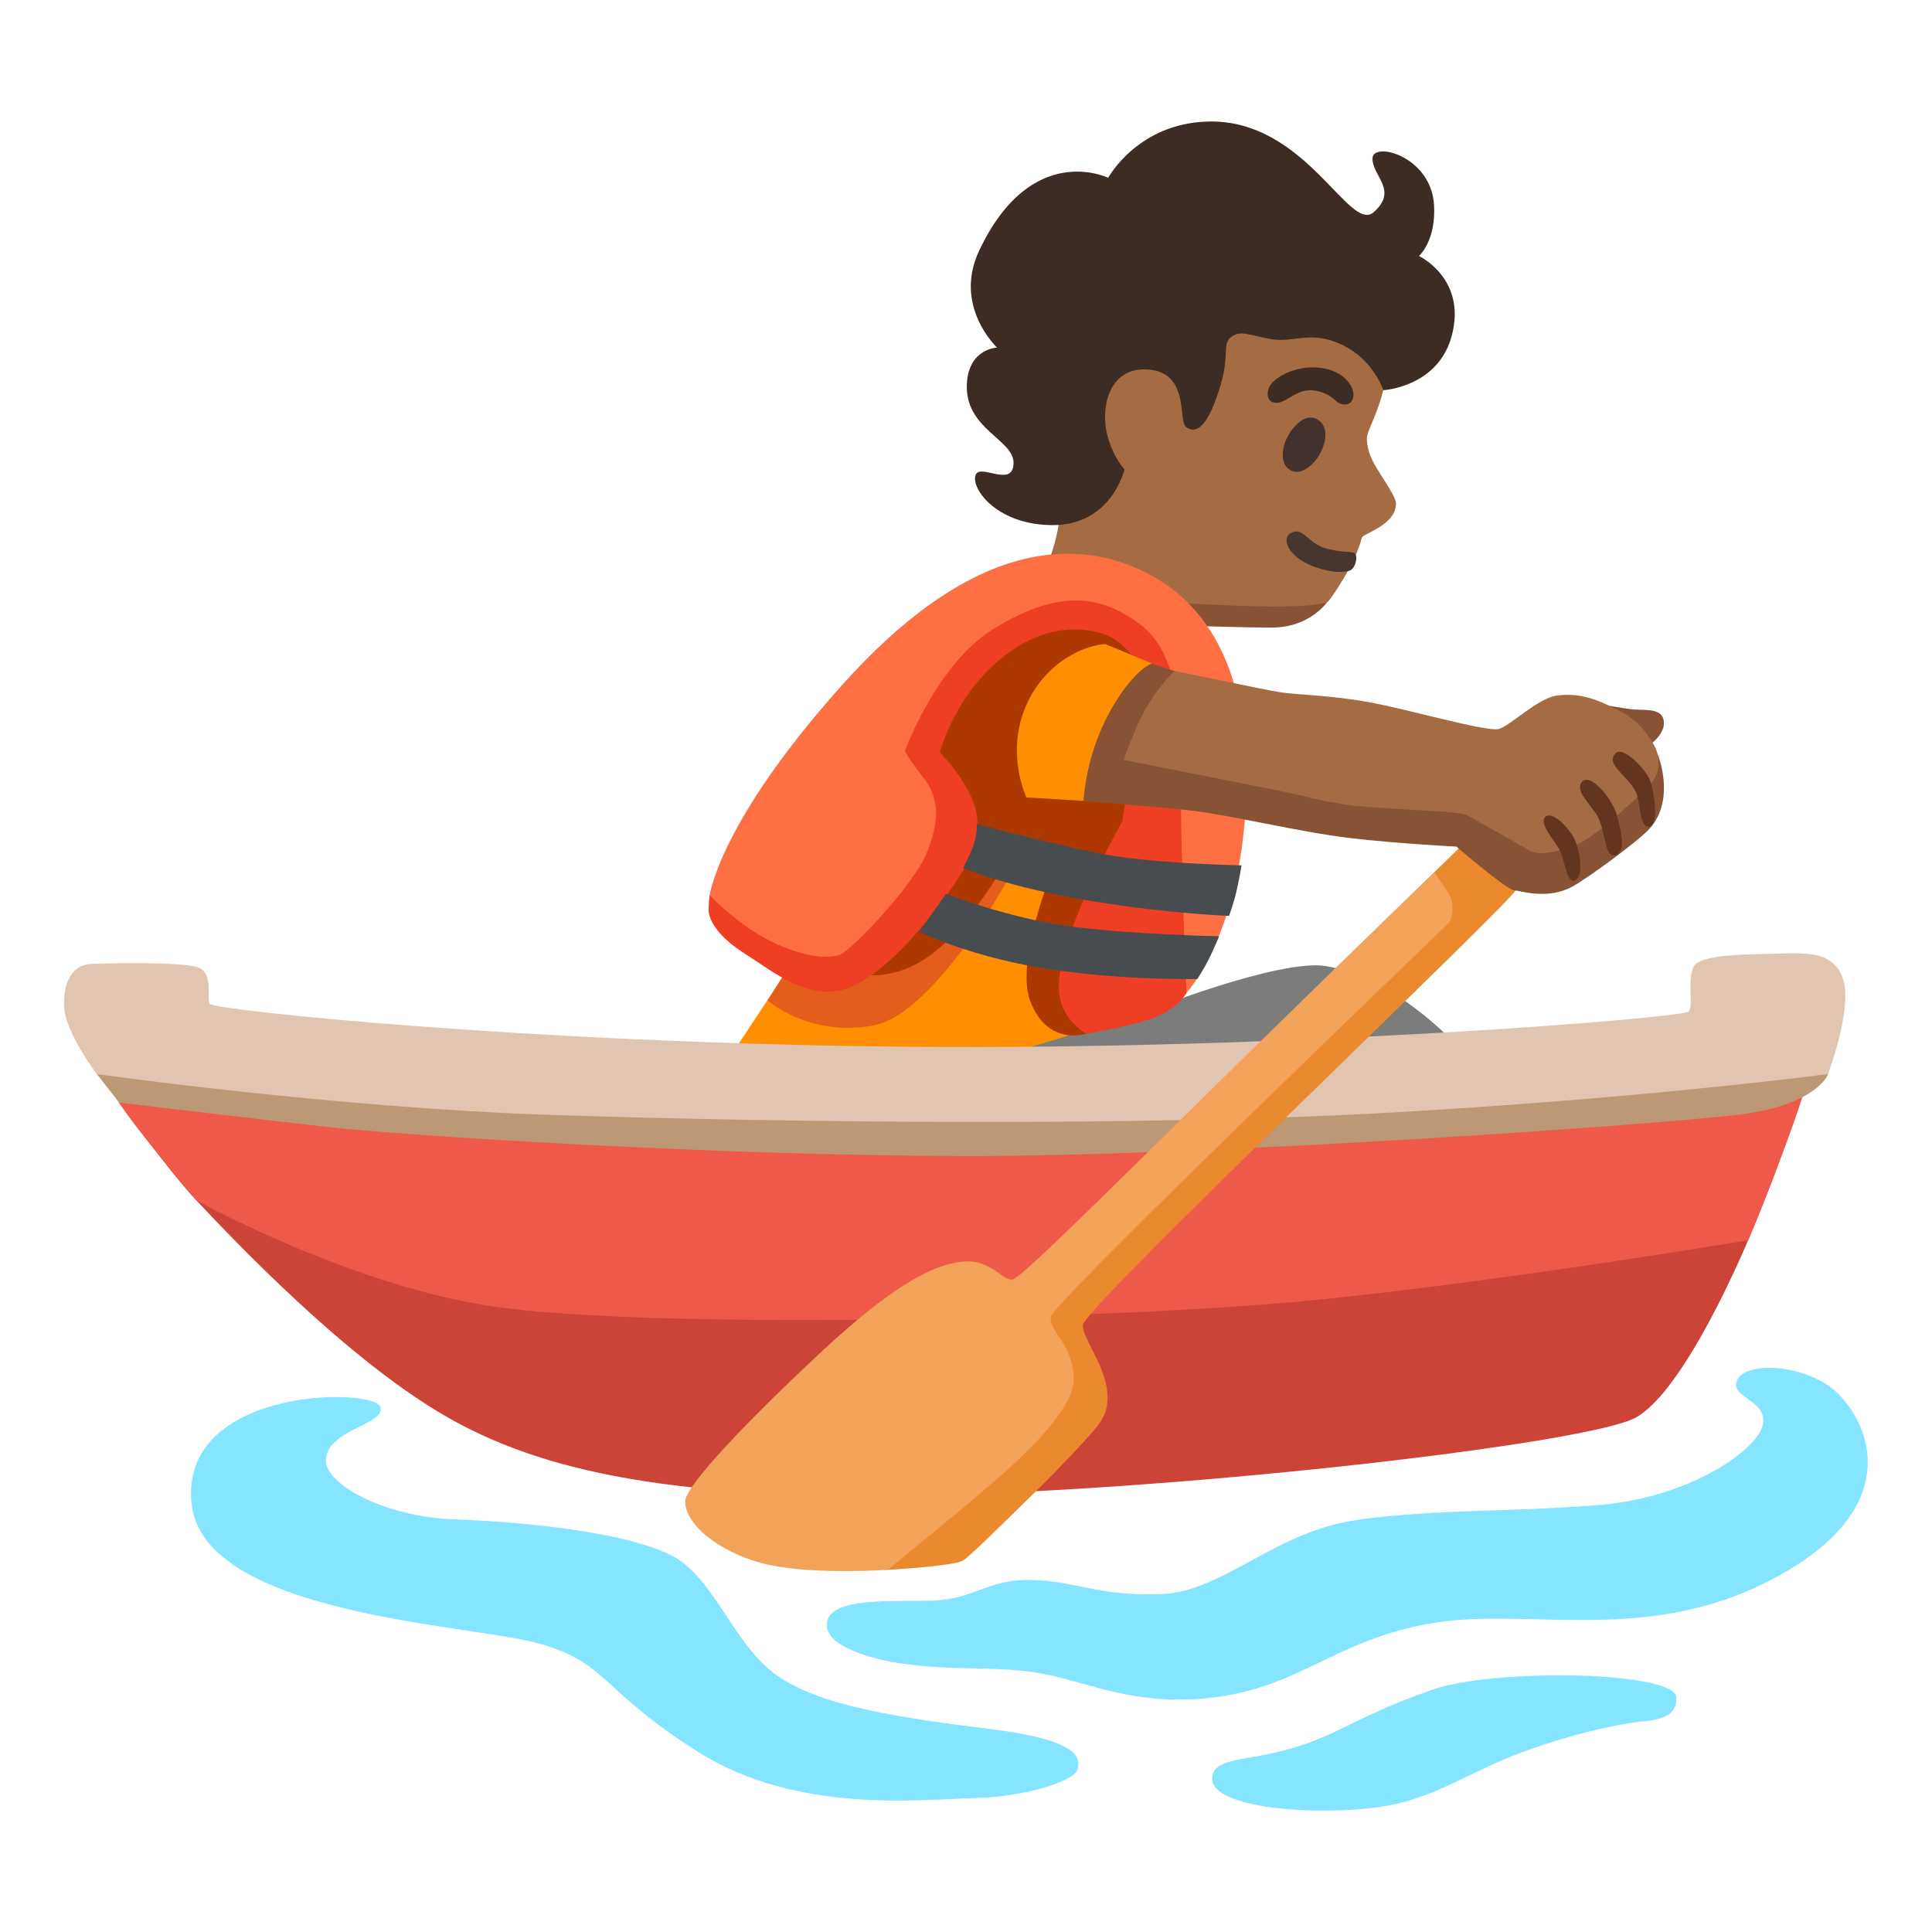
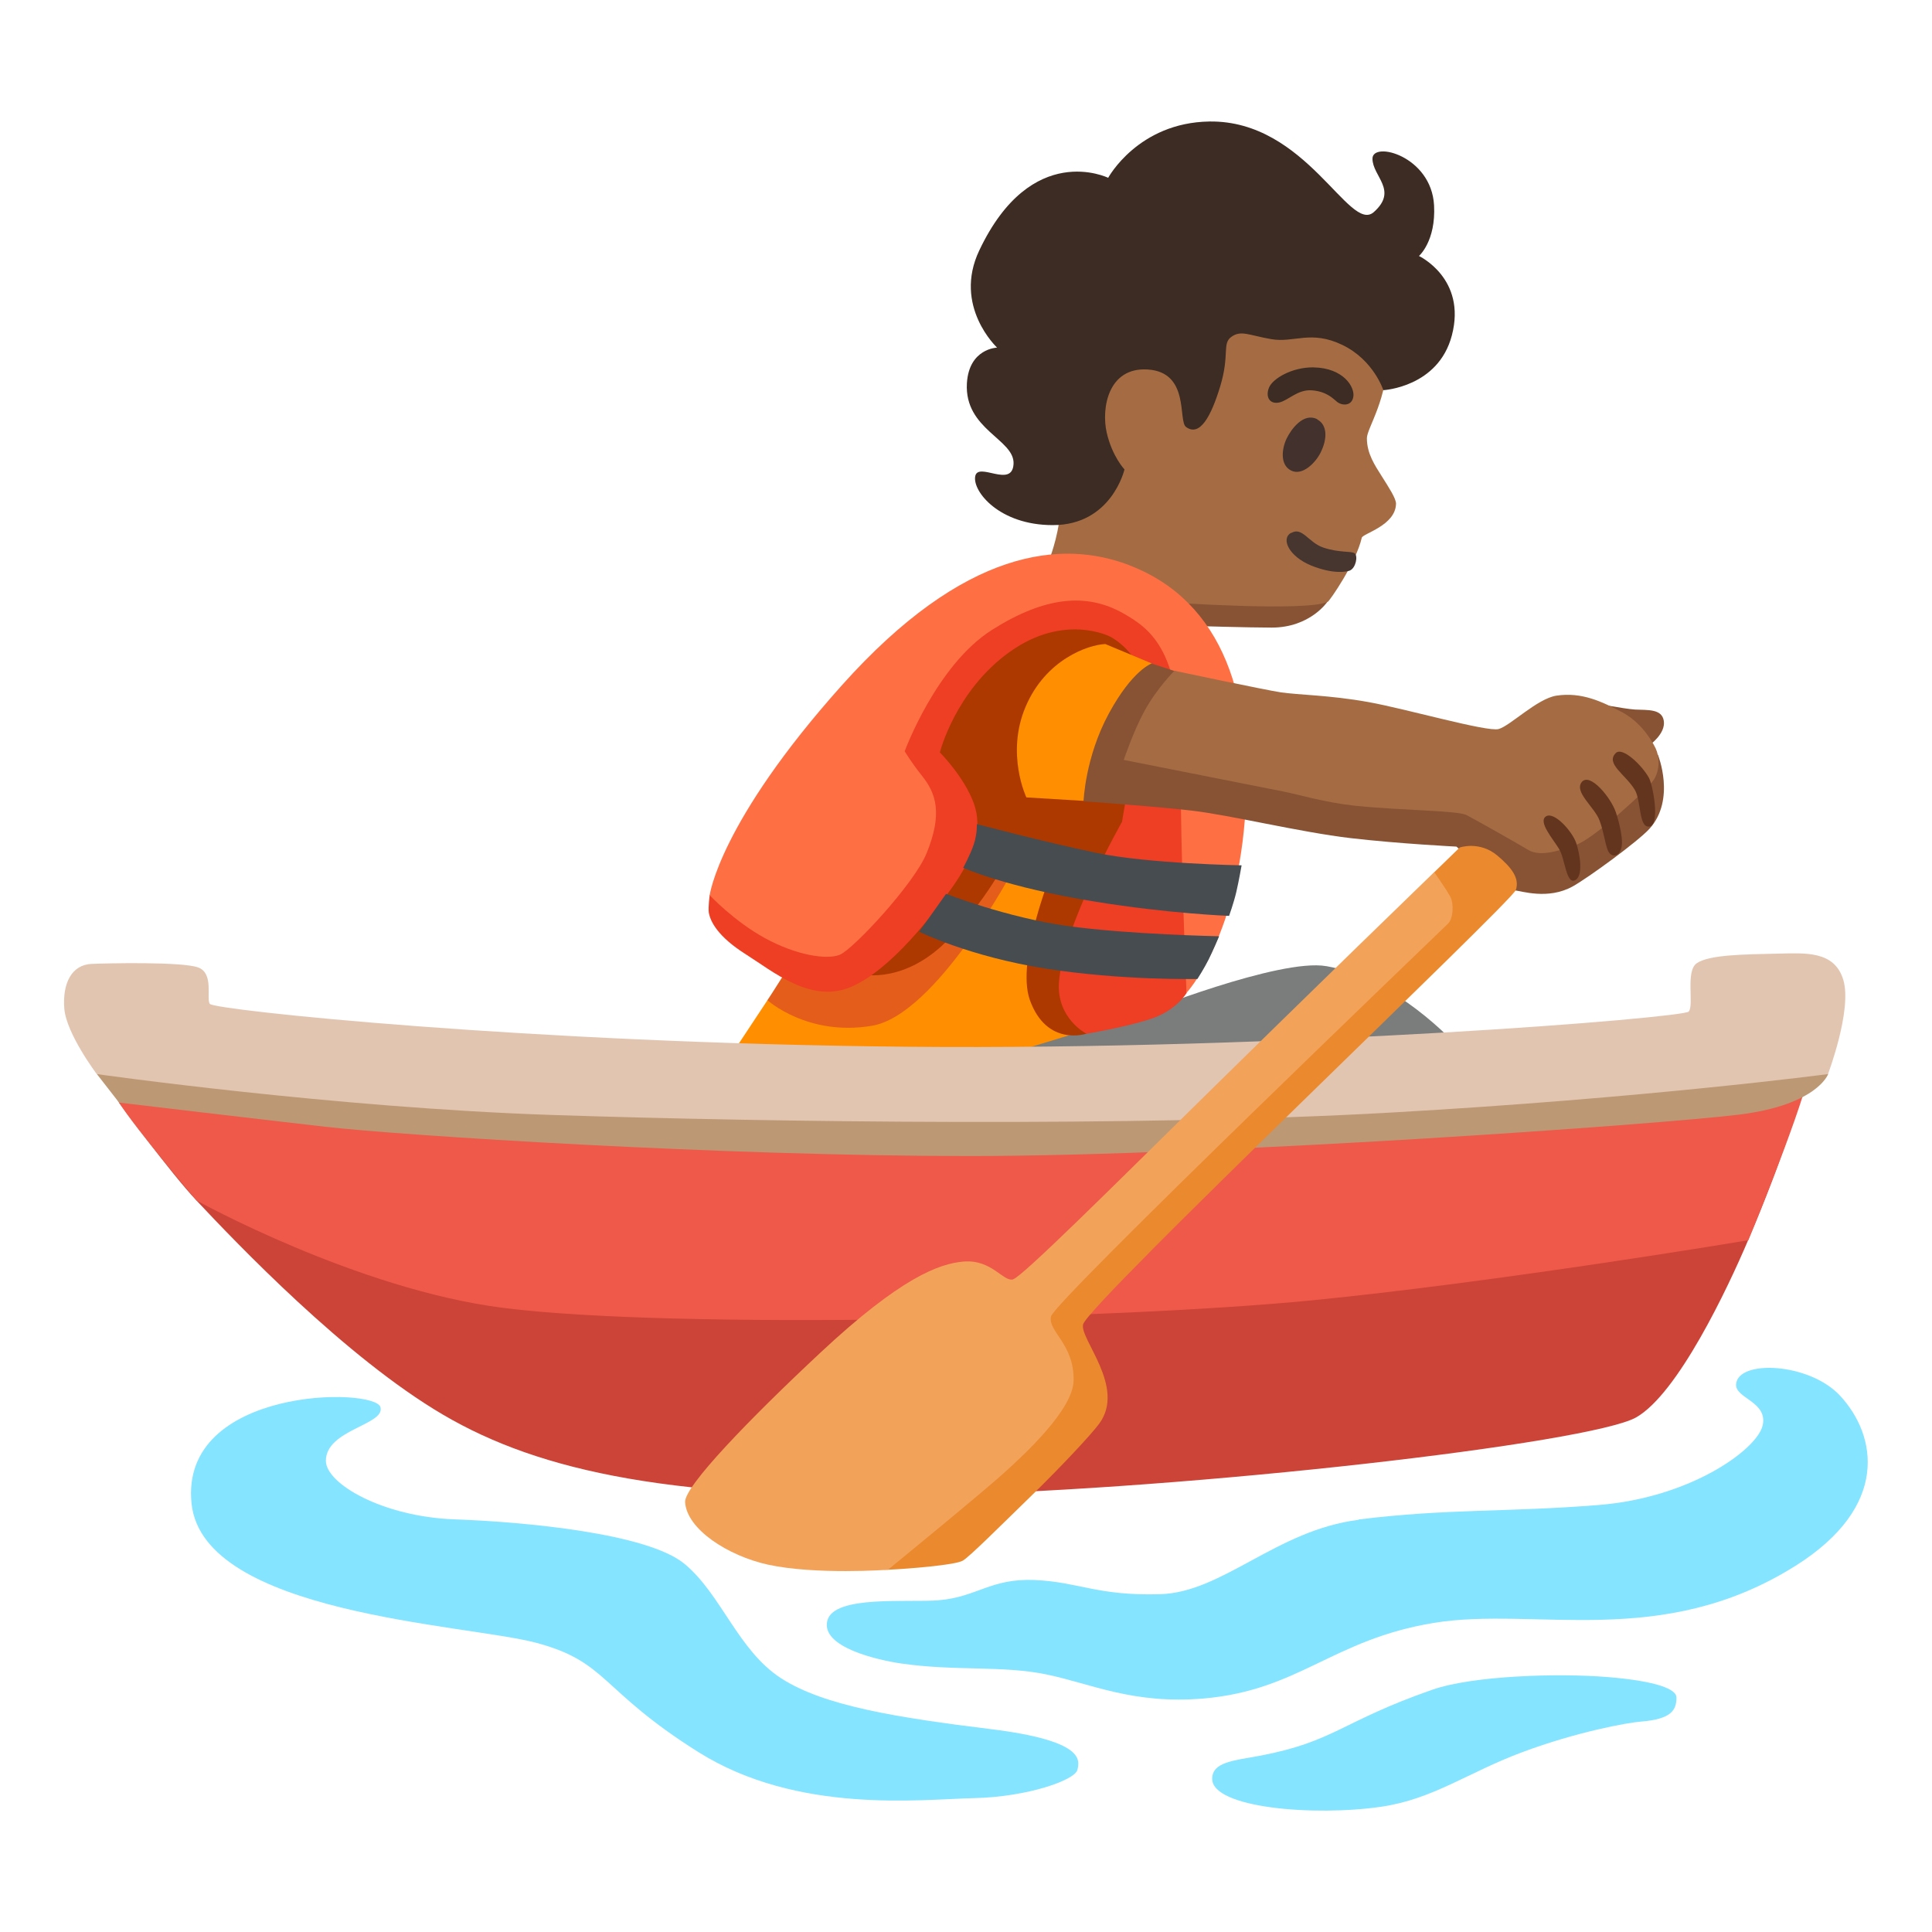
<svg xmlns="http://www.w3.org/2000/svg" enable-background="new 0 0 128 128" viewBox="0 0 128 128">
  <path d="m79.02 41.47s3.78.11 5.23.11c2.56 0 3.7-1.72 3.7-1.72l-8.55-3.86-3.28 3.93 2.9 1.53z" fill="#875334" />
  <path d="m69.57 36.94s.77-2.07.63-3.45c-.08-.76-3.84-11.94 2.8-16.65 5.89-4.18 13.63-2.44 16.82 1.23 1.43 1.65 2.01 3.82 2.07 5.4.11 2.9-1.33 4.89-1.33 5.56 0 1.03.53 1.8.99 2.53s.94 1.46.94 1.81c-.03 1.46-2.2 1.97-2.27 2.26-.38 1.66-2.12 4.17-2.25 4.24-1.39.67-10.5.04-10.5.04l-7.89-2.96z" fill="#a56c43" />
  <path d="m87.01 24.34c-1.4-.02-2.7.74-2.94 1.35s.05 1.1.66.98 1.23-.88 2.18-.81 1.37.51 1.67.76.96.32 1.08-.32-.64-1.93-2.65-1.96z" fill="#3c2c23" />
  <path d="m87.28 27.78c-.92-.48-1.74.66-2.04 1.28s-.47 1.72.29 2.11 1.64-.53 1.96-1.18c.46-.91.46-1.84-.22-2.2z" fill="#42312c" />
  <path d="m85.54 35.3c-.71.4-.12 1.57 1.31 2.16 1.5.61 2.38.42 2.58.34.4-.17.55-.97.32-1.14s-.99-.02-2.07-.38c-.99-.33-1.4-1.4-2.13-.97z" fill="#473530" />
  <path d="m73.42 11.78s1.98-3.66 6.71-3.73c6.44-.09 9.26 7.45 10.89 6s-.09-2.36-.09-3.54 3.9-.18 4.08 3.09c.13 2.38-1 3.36-1 3.36s3.17 1.49 2.18 5.26c-.9 3.44-4.54 3.63-4.54 3.63s-.64-2-2.72-3-3.2-.12-4.7-.38-2-.61-2.64-.16-.11 1.17-.74 3.26-1.38 3.37-2.27 2.72c-.55-.4.27-3.63-2.54-3.81-2.63-.17-3.08 2.58-2.72 4.17s1.18 2.45 1.18 2.45-.85 3.7-4.76 3.69c-3.53 0-5.31-2.23-5.13-3.23s2.45.82 2.54-.82-3.27-2.27-3.09-5.35c.14-2.31 2-2.36 2-2.36s-2.94-2.74-1.18-6.44c3.46-7.3 8.53-4.81 8.54-4.81z" fill="#3c2c23" />
  <path d="m48.51 69.8 2.34-3.54 3.38-4.58 12.39-8.05 10.78 1.53-1.56 13.33-9.54 1.48-13.36 1.61z" fill="#ff8e00" />
  <path d="m7.88 73.05s3.4 4.64 5.14 6.49c2.64 2.81 9.84 10.37 16.32 14.18s15.43 5.71 32.57 5.33 43.43-3.43 46.48-5.14c2.77-1.56 6.08-8.57 7.43-11.75 2.4-5.61 3.51-9.57 3.51-9.57l-4.21-3.65-53.88 3.09-46.58-2.81-6.78 3.81z" fill="#cc4337" />
  <path d="m33.33 86.65c11.4 1.45 40.9.74 53.51-.49 12.6-1.24 28.99-3.99 28.99-3.99s3.27-7.9 4.01-10.97-57.08 1.77-57.08 1.77l-56.05-3.07s.07 1.39 1.18 3.15 5.14 6.49 5.14 6.49 10.6 5.88 20.3 7.11z" fill="#ee594a" />
  <path d="m121.12 71.16s-.71 2.05-5.93 2.69-34.6 2.74-50.98 2.74-37.6-1.36-42.67-1.94c-5.06-.58-13.65-1.6-13.65-1.6l-1.48-1.9 11.22-1.82 47.53 3.24 54.61-5.06 1.34 3.65z" fill="#bd9874" />
  <g fill="#85e4ff">
    <path d="m90.02 100.69c-5.45.68-9 4.81-13.16 4.93s-5.37-.81-8.31-.94c-2.93-.12-3.82 1.13-6.36 1.34-1.99.17-6.9-.36-7.37 1.33-.49 1.79 3.38 2.64 4.88 2.86 3.59.52 6.72.12 9.65.73s5.74 1.99 10.39 1.59c6.35-.55 8.54-3.91 15.26-5.01s15.08 1.81 23.97-3.79c6.24-3.93 5.38-8.63 2.94-11.26-2.04-2.2-6.77-2.41-6.89-.76-.07.94 2.12 1.15 1.76 2.73s-4.75 4.78-10.86 5.27-10.04.23-15.91.96z" />
    <path d="m94.89 111.95c-6.02 2.1-6.49 3.45-11.46 4.38-1.69.31-3.12.41-3.12 1.52 0 1.94 6.76 2.5 11.21 1.85 3.45-.51 5.73-2.27 9.35-3.62s6.96-1.95 7.84-2.02c2.05-.16 2.36-.78 2.36-1.6 0-.54-1.27-1.08-4.55-1.35s-8.94-.1-11.63.84z" />
    <path d="m25.21 93.24c.29 1.17-3.61 1.47-3.62 3.54 0 1.53 3.79 3.71 8.51 3.88s12.81.93 15.25 2.95 3.54 5.73 6.4 7.58 7.75 2.61 13.9 3.37 5.9 2.02 5.73 2.7-3.3 1.79-6.84 1.87-11.7 1.08-18.27-3.05-5.98-5.98-10.78-7.25c-4.69-1.23-22.04-1.89-22.8-9.22-.8-7.75 12.19-7.72 12.52-6.37z" />
  </g>
  <path d="m87.87 64.01c-3.1-.54-12.31 3.14-12.31 3.14l-9.25 2.82 15.05 2.25 15.05-3.06s-3.94-4.35-8.53-5.15z" fill="#7a7d7b" />
  <path d="m52.15 64.23-1.3 2.04s2.66 2.41 6.92 1.69c4.27-.72 9.37-10.35 9.37-10.35l-10.01-2.61s-4.98 9.23-4.98 9.23z" fill="#e45d1a" />
  <path d="m57.16 64.56s2.86.65 5.76-2.41 4.04-5.76 4.04-5.76l2.8 1.17s-2.48 6.03-1.53 8.69c1.13 3.14 3.76 2.23 3.76 2.23l6.38-19.21-1.53-8.93-10.22-1.45-9.58 11.83z" fill="#ad3900" />
  <path d="m58.9 44.7-11.88 14.6s-.11.81-.06 1.16c.1.58.58 1.58 2.43 2.75s4.35 3.3 7 2.17 5.47-4.83 6.76-6.68 2.01-3.7 1.37-5.47-2.25-3.38-2.25-3.38 1.02-4.09 4.64-6.67 6.64-1 6.64-1 3.28 1.6 2.16 5.9c-1.04 4.02-1.37 6.36-1.37 6.36s-3.91 6.88-4.18 10.62c-.18 2.41 1.82 3.43 1.82 3.43s2.42-.4 4.19-.96 2.45-1.75 2.45-1.75l2.09-15.13-2.49-9.01-9.5-3.54s-9.82 6.6-9.82 6.6z" fill="#ee3e23" />
  <path d="m74.83 37.45c-4.48-1.72-10.94-1.13-19.07 7.97-8.13 9.09-8.74 13.89-8.74 13.89s1.6 1.72 3.67 2.85 4.07 1.44 4.94 1.1 4.93-4.69 5.76-6.73c1.06-2.6.65-3.95-.32-5.15-.74-.93-1.13-1.61-1.13-1.61s2.09-5.71 5.8-8.05c3.52-2.22 6.26-2.44 8.65-1.1 2 1.12 3.82 2.63 3.82 9.47s.4 15.69.4 15.69 3.22-3.46 3.86-11.43-1.37-14.49-7.65-16.9z" fill="#fe7043" />
  <path d="m73.22 42.67c-1.13.05-3.94 1.02-5.27 4.15-1.33 3.12.05 6.01.05 6.01l3.79.23 4.51-9.11-3.07-1.28z" fill="#ff8e00" />
  <path d="m60.9 61.73s3.3 1.64 8.37 2.44 10.06.69 10.06.69.45-.7.74-1.28.7-1.55.7-1.55-6.02-.12-10.05-.68c-4.02-.56-8.04-2.13-8.04-2.13s-1.78 2.51-1.78 2.51z" fill="#464c4f" />
  <path d="m63.81 57.49s2.81 1.29 8.77 2.25c4.86.79 8.85.94 8.85.94s.31-.86.48-1.59.35-1.76.35-1.76-6.14-.1-9.6-.82-7.94-1.91-7.94-1.91.03.63-.2 1.33-.7 1.55-.7 1.55z" fill="#464c4f" />
  <path d="m13.9 66.51c-.25-.36.29-2.01-.76-2.41s-6.12-.28-7.06-.24c-1.34.05-1.95 1.3-1.82 2.96s2.15 4.34 2.15 4.34 15.72 2.23 30.2 2.71 38.67.8 55.54-.16c16.87-.95 28.96-2.55 28.96-2.55s1.6-4.23 1.02-6.22-2.59-1.79-4.35-1.76c-2.22.05-4.56.07-5.37.64-.76.53-.16 2.79-.53 3.2s-26.59 2.57-51.79 2.33c-25.19-.24-45.92-2.44-46.19-2.84z" fill="#e2c5b0" />
+   <path d="m71.79 53.07s.1-2.89 1.67-5.79 2.84-3.32 2.84-3.32l2.2.72 16.95 6.61 9.83-4.77s2.35.45 3.05.49c.85.04 1.77-.05 1.9.74.14.86-.95 1.62-.95 1.62l.57.66s1.18 2.93-.56 4.87c-.78.86-4.12 3.29-5.1 3.83-1.63.9-3.38.3-3.89.25s-3.81-2.89-3.81-2.89-3.81-.19-6.99-.56c-3.41-.4-7.98-1.53-10.59-1.83s-7.12-.61-7.12-.61z" fill="#875334" />
+   <path d="m74.45 50.35s.66-1.95 1.37-3.24c.84-1.53 1.99-2.67 1.99-2.67s5.94 1.26 7.05 1.43 3.22.18 5.78.64 7.89 2 8.65 1.79 2.55-2.01 3.82-2.21c1.69-.26 3.05.41 4.33 1.08s2 1.89 2.25 2.41.3 1.39-.1 2.05-3.99 3.92-5.12 4.32-2.4.85-3.22.36-3.1-1.78-4.07-2.3c-.6-.32-4.23-.3-7.43-.63-1.97-.21-3.71-.74-4.68-.93-3.59-.71-10.6-2.1-10.6-2.1z" fill="#a56c43" />
  <path d="m95.02 57.79 1.69-1.64s1.3-.46 2.49.53c.94.79 1.49 1.5 1.23 2.28s-28.28 27.37-28.67 28.78c-.26.95 2.86 4.16 1.06 6.59-.55.74-2.46 2.78-4.43 4.71-2.29 2.23-4.11 4.05-4.59 4.35s-3.65.55-4.97.61c-2.27.11-6.39-4.63-6.39-4.63l16.91-14.89 24.9-24.39.78-2.3z" fill="#eb892e" />
  <path d="m67.13 84.76c-.66.19-1.41-1.33-3.29-1.18-1.63.14-4.17 1.07-9.49 6.04-4.72 4.41-9.02 8.86-8.96 9.9.11 1.8 2.85 3.56 5.48 4.14 3.17.69 7.96.34 7.96.34s6.42-5.24 7.87-6.58c1.11-1.02 4.4-4.01 4.43-5.96.04-2.43-1.71-3.24-1.5-4.24s25.94-25.66 26.31-26.03.35-1.32.19-1.69-1.11-1.72-1.11-1.72-8.11 7.85-15.96 15.58c-5.3 5.22-11.33 11.22-11.93 11.39z" fill="#f2a259" />
-   <path d="m71.79 53.07s.1-2.89 1.67-5.79 2.84-3.32 2.84-3.32l2.2.72 16.95 6.61 9.83-4.77s2.35.45 3.05.49c.85.04 1.77-.05 1.9.74.14.86-.95 1.62-.95 1.62l.57.66s1.18 2.93-.56 4.87c-.78.86-4.12 3.29-5.1 3.83-1.63.9-3.38.3-3.89.25s-3.81-2.89-3.81-2.89-3.81-.19-6.99-.56c-3.41-.4-7.98-1.53-10.59-1.83s-7.12-.61-7.12-.61z" fill="#875334" />
-   <path d="m74.45 50.35s.66-1.95 1.37-3.24c.84-1.53 1.99-2.67 1.99-2.67s5.94 1.26 7.05 1.43 3.22.18 5.78.64 7.89 2 8.65 1.79 2.55-2.01 3.82-2.21c1.69-.26 3.05.41 4.33 1.08s2 1.89 2.25 2.41.3 1.39-.1 2.05-3.99 3.92-5.12 4.32-2.4.85-3.22.36-3.1-1.78-4.07-2.3c-.6-.32-4.23-.3-7.43-.63-1.97-.21-3.71-.74-4.68-.93-3.59-.71-10.6-2.1-10.6-2.1z" fill="#a56c43" />
  <g fill="#63351e">
    <path d="m104.79 51.82c-.51.66.85 1.65 1.18 2.53.29.78.35 1.44.54 1.96.22.59.91.49.95-.43.02-.48-.18-1.39-.4-2.05-.34-1.01-1.74-2.69-2.27-2.01z" />
    <path d="m107.05 49.89c-.7.7.63 1.41 1.25 2.42.45.74.25 2.56.98 2.45s.22-2.76-.03-3.22c-.44-.81-1.75-2.09-2.2-1.65z" />
    <path d="m102.42 54.09c-.53.36.47 1.49.87 2.15s.47 2.31 1.03 2.09c.64-.25.32-1.86.11-2.47-.26-.78-1.47-2.13-2.01-1.77z" />
  </g>
</svg>
